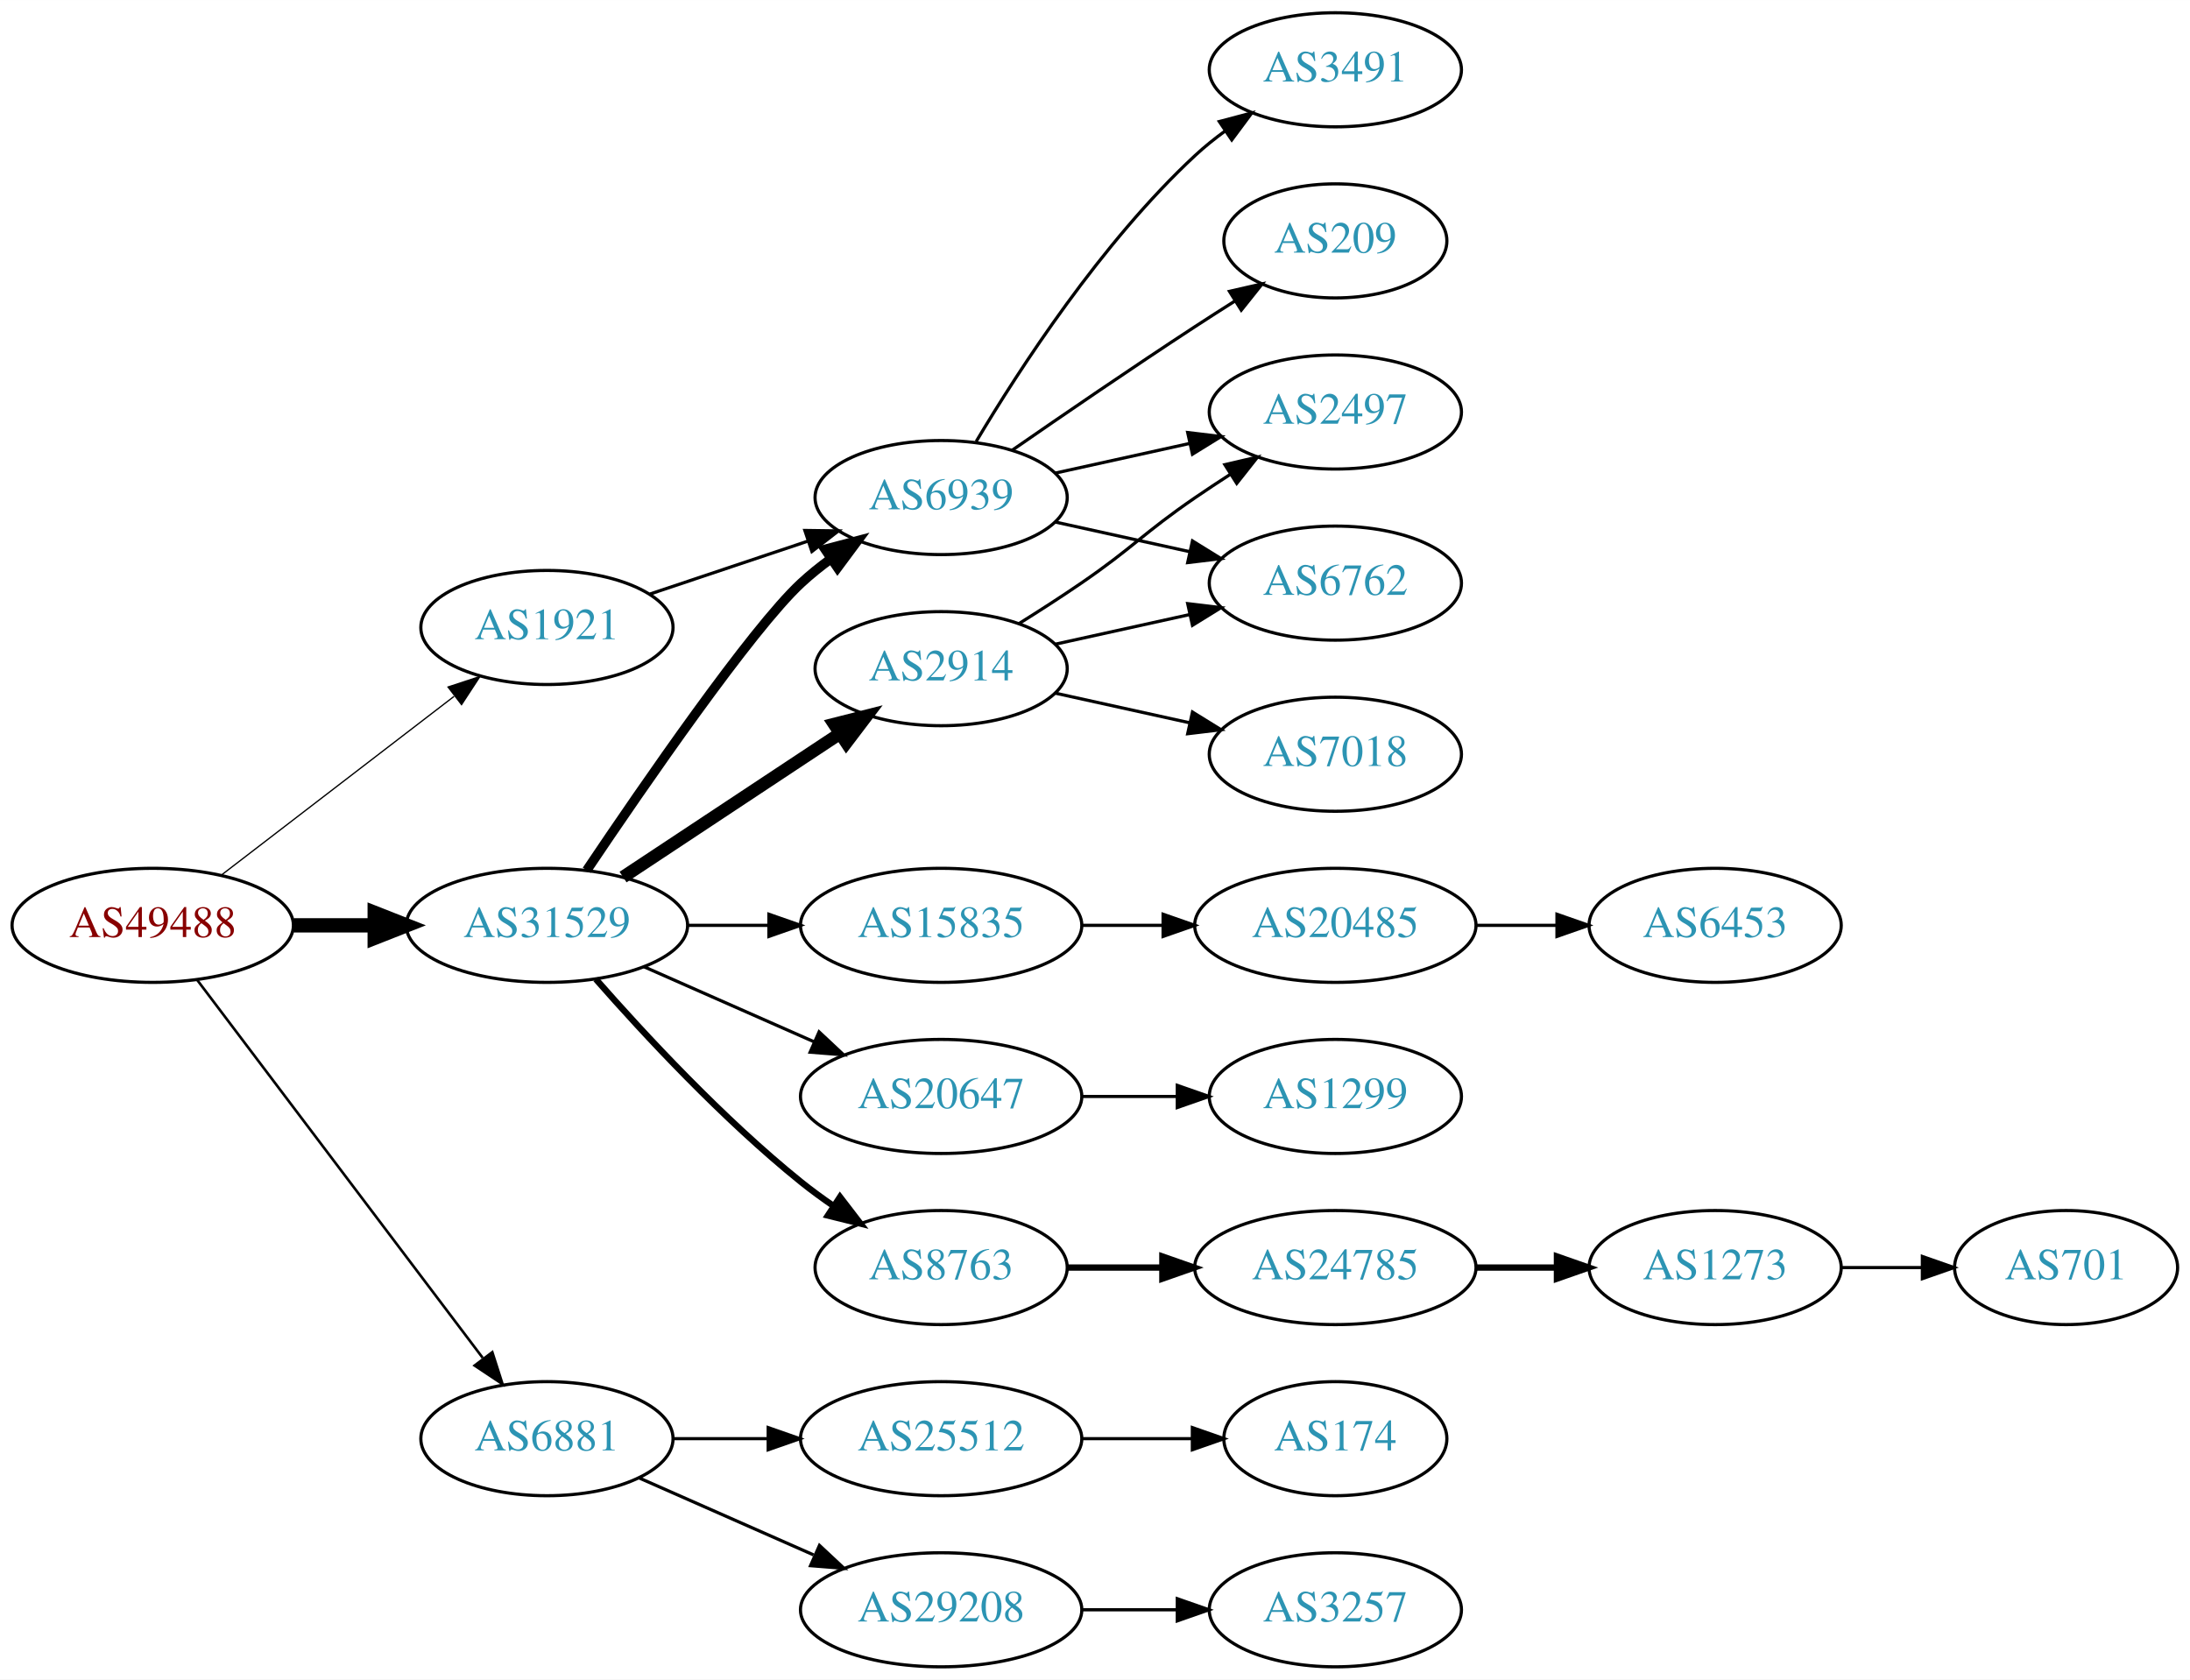
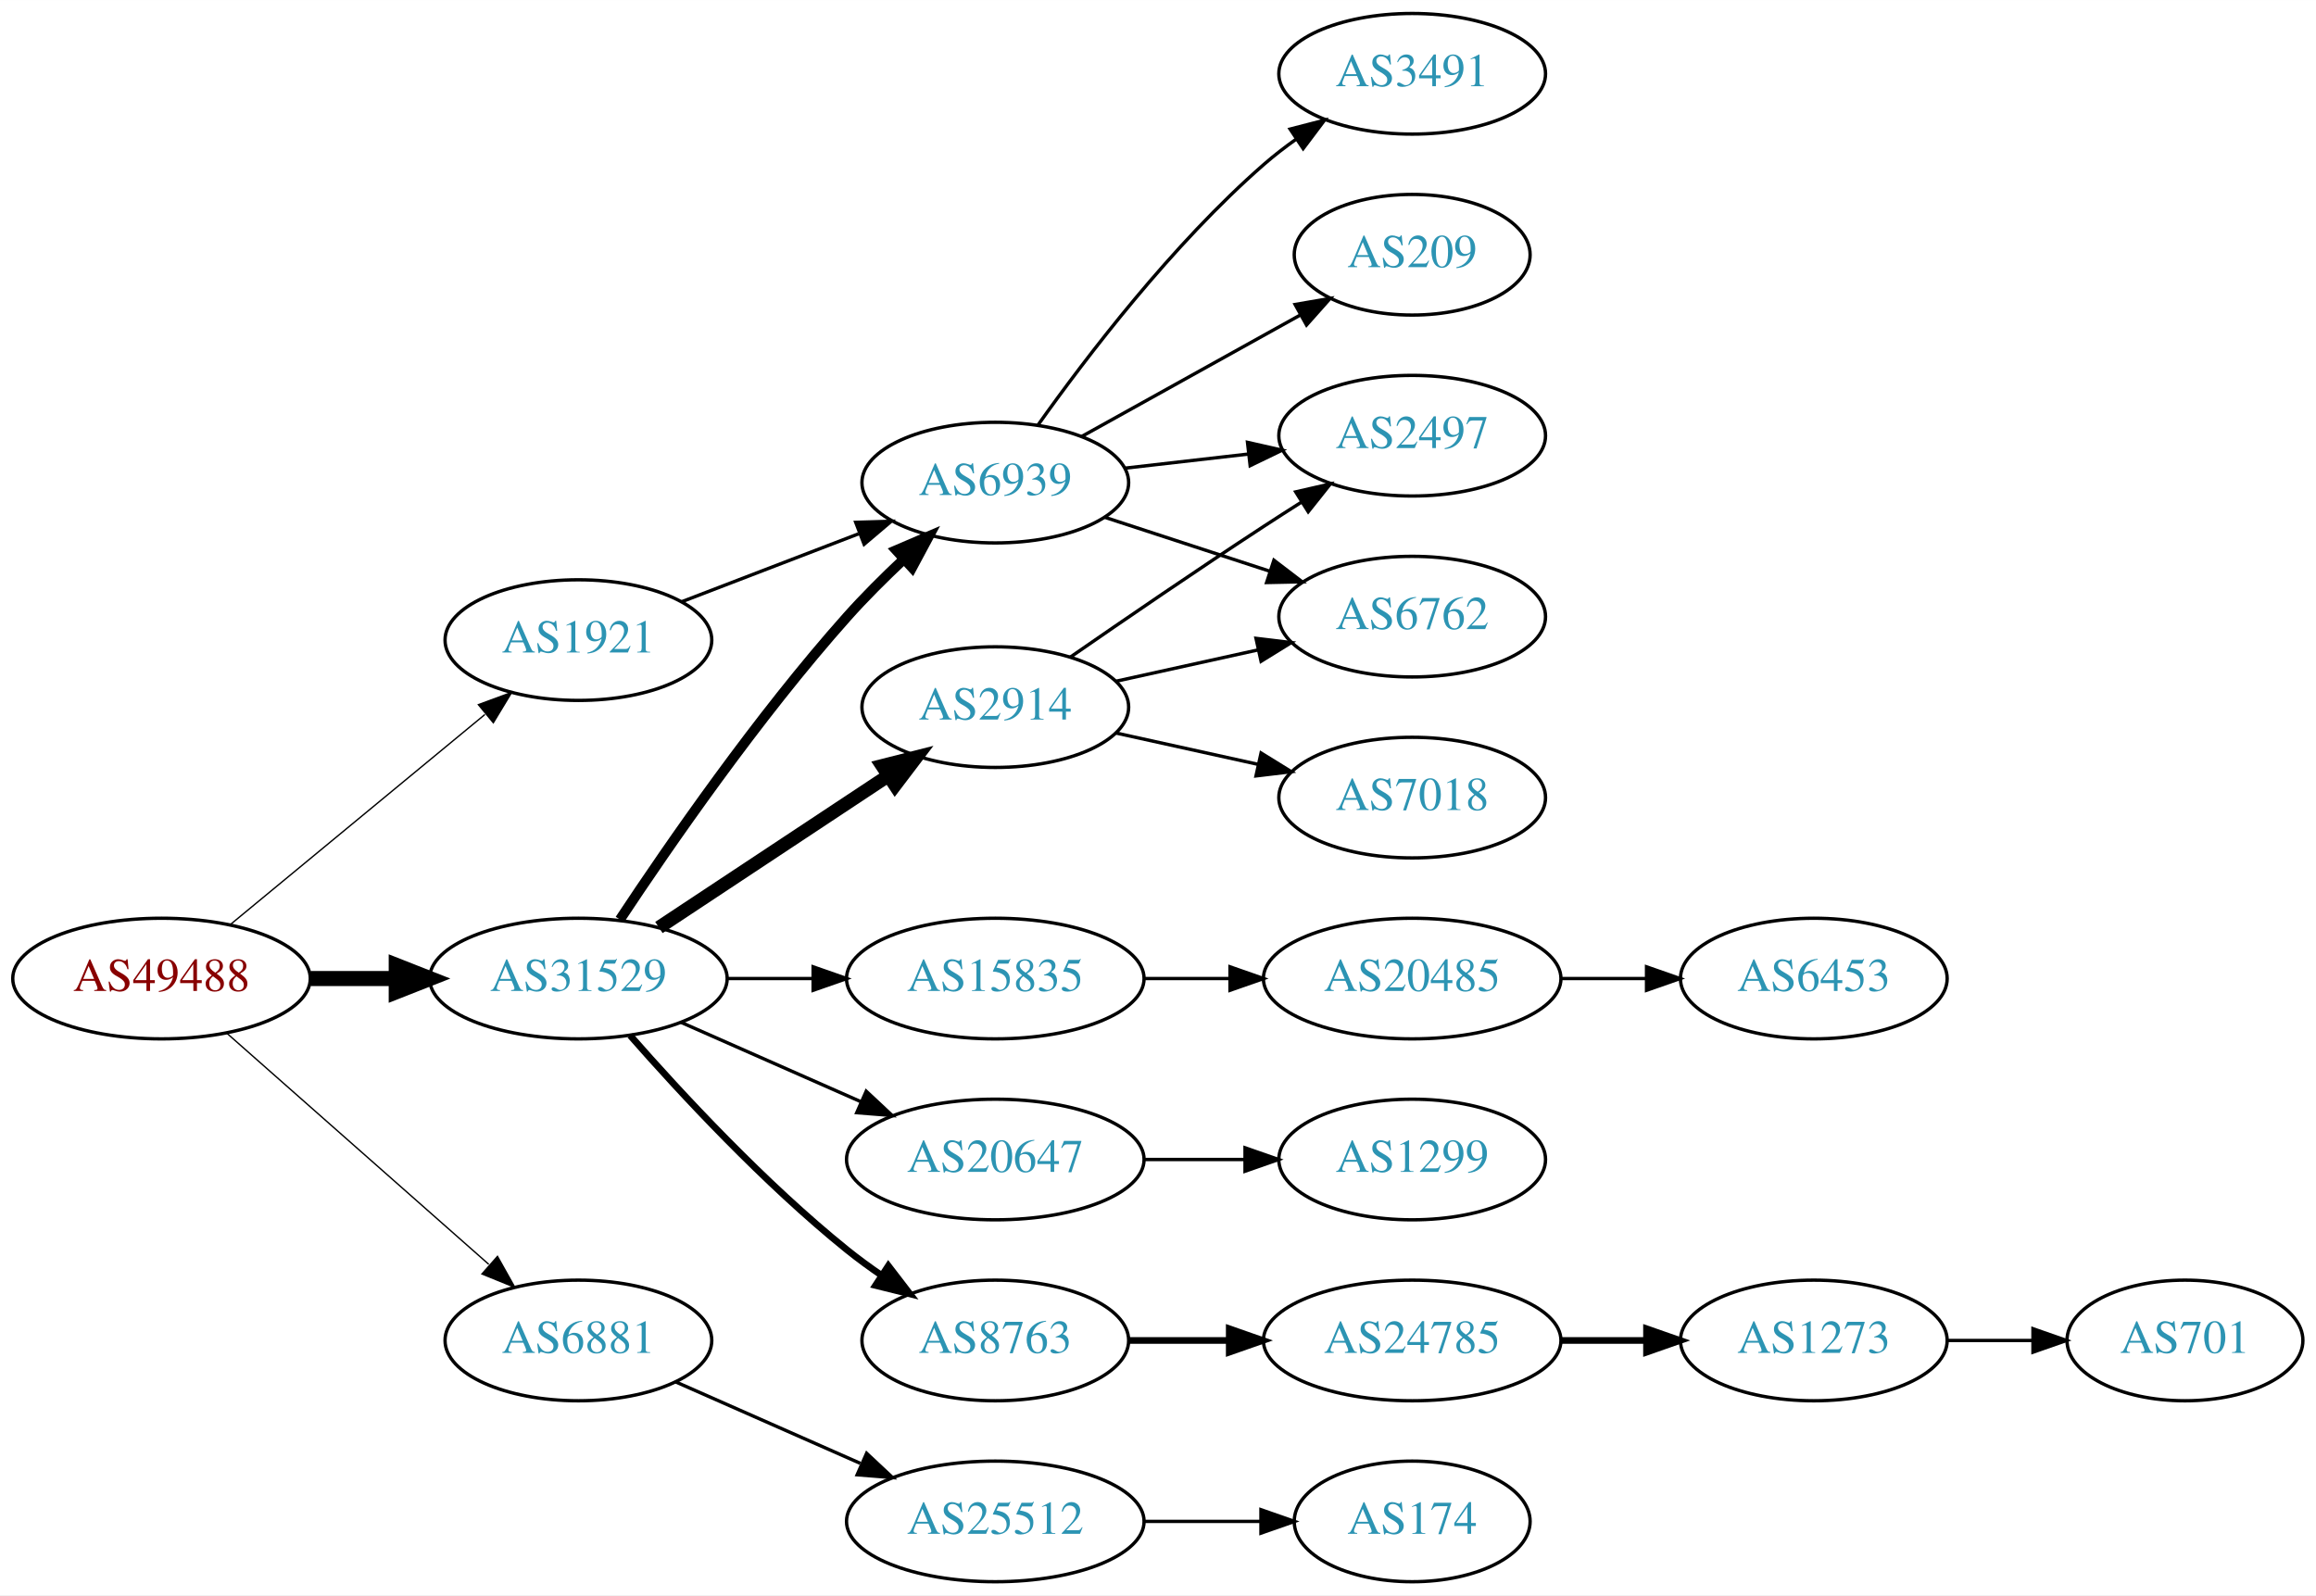
- <svg xmlns="http://www.w3.org/2000/svg" xmlns:xlink="http://www.w3.org/1999/xlink" width="691pt" height="530pt" viewBox="0.00 0.00 691.06 530.00">
-   <g id="graph0" class="graph" transform="scale(1 1) rotate(0) translate(4 526)">
-     <polygon fill="white" stroke="none" points="-4,4 -4,-526 687.055,-526 687.055,4 -4,4" />
+ <svg xmlns="http://www.w3.org/2000/svg" xmlns:xlink="http://www.w3.org/1999/xlink" width="691pt" height="476pt" viewBox="0.00 0.00 691.06 476.00">
+   <g id="graph0" class="graph" transform="scale(1 1) rotate(0) translate(4 472)">
+     <polygon fill="white" stroke="none" points="-4,4 -4,-472 687.055,-472 687.055,4 -4,4" />
    <g id="node1" class="node">
      <g id="a_node1">
        <a xlink:href="/asn/49488" xlink:title="AS49488 ~ nic.at GmbH [AT]">
-           <ellipse fill="#ffffff" stroke="black" cx="44.196" cy="-234" rx="44.393" ry="18" />
-           <text text-anchor="middle" x="44.196" y="-230.3" font-family="Times,serif" font-size="14.00" fill="#880000">AS49488</text>
+           <ellipse fill="#ffffff" stroke="black" cx="44.196" cy="-180" rx="44.393" ry="18" />
+           <text text-anchor="middle" x="44.196" y="-176.3" font-family="Times,serif" font-size="14.00" fill="#880000">AS49488</text>
        </a>
      </g>
    </g>
    <g id="node2" class="node">
      <g id="a_node2">
        <a xlink:href="/asn/1921" xlink:title="AS1921 ~ NIC.at head office Salzburg [AT]">
-           <ellipse fill="#ffffff" stroke="black" cx="168.588" cy="-328" rx="39.794" ry="18" />
-           <text text-anchor="middle" x="168.588" y="-324.3" font-family="Times,serif" font-size="14.00" fill="#2c94b3">AS1921</text>
+           <ellipse fill="#ffffff" stroke="black" cx="168.588" cy="-281" rx="39.794" ry="18" />
+           <text text-anchor="middle" x="168.588" y="-277.3" font-family="Times,serif" font-size="14.00" fill="#2c94b3">AS1921</text>
        </a>
      </g>
    </g>
    <g id="edge1" class="edge">
-       <path fill="none" stroke="black" stroke-width="0.409" d="M65.682,-249.733C85.836,-265.212 116.772,-288.972 139.272,-306.253" />
-       <polygon fill="black" stroke="black" stroke-width="0.409" points="137.38,-309.213 147.443,-312.528 141.644,-303.661 137.38,-309.213" />
+       <path fill="none" stroke="black" stroke-width="0.409" d="M64.59,-196.004C85.121,-212.946 117.676,-239.812 140.683,-258.798" />
+       <polygon fill="black" stroke="black" stroke-width="0.409" points="138.747,-261.738 148.688,-265.403 143.202,-256.339 138.747,-261.738" />
    </g>
    <g id="node3" class="node">
      <g id="a_node3">
        <a xlink:href="/asn/6881" xlink:title="AS6881 ~ NIX.CZ z.s.p.o. [CZ]">
          <ellipse fill="#ffffff" stroke="black" cx="168.588" cy="-72" rx="39.794" ry="18" />
          <text text-anchor="middle" x="168.588" y="-68.3" font-family="Times,serif" font-size="14.00" fill="#2c94b3">AS6881</text>
        </a>
      </g>
    </g>
    <g id="edge2" class="edge">
-       <path fill="none" stroke="black" stroke-width="0.818" d="M58.294,-216.663C79.919,-188.04 123.19,-130.767 148.312,-97.514" />
-       <polygon fill="black" stroke="black" stroke-width="0.818" points="151.349,-99.301 154.584,-89.212 145.764,-95.081 151.349,-99.301" />
+       <path fill="none" stroke="black" stroke-width="0.409" d="M63.785,-163.597C84.602,-145.228 118.478,-115.335 141.838,-94.722" />
+       <polygon fill="black" stroke="black" stroke-width="0.409" points="144.441,-97.093 149.623,-87.852 139.809,-91.844 144.441,-97.093" />
    </g>
    <g id="node4" class="node">
      <g id="a_node4">
        <a xlink:href="/asn/31529" xlink:title="AS31529 ~ DENIC-ANYCAST-AS [DE]">
-           <ellipse fill="#ffffff" stroke="black" cx="168.588" cy="-234" rx="44.393" ry="18" />
-           <text text-anchor="middle" x="168.588" y="-230.3" font-family="Times,serif" font-size="14.00" fill="#2c94b3">AS31529</text>
+           <ellipse fill="#ffffff" stroke="black" cx="168.588" cy="-180" rx="44.393" ry="18" />
+           <text text-anchor="middle" x="168.588" y="-176.3" font-family="Times,serif" font-size="14.00" fill="#2c94b3">AS31529</text>
        </a>
      </g>
    </g>
    <g id="edge3" class="edge">
-       <path fill="none" stroke="black" stroke-width="4.5" d="M88.692,-234C96.898,-234 105.569,-234 114.041,-234" />
-       <polygon fill="black" stroke="black" stroke-width="4.5" points="114.233,-237.938 124.233,-234 114.233,-230.063 114.233,-237.938" />
+       <path fill="none" stroke="black" stroke-width="4.5" d="M88.692,-180C96.898,-180 105.569,-180 114.041,-180" />
+       <polygon fill="black" stroke="black" stroke-width="4.5" points="114.233,-183.938 124.233,-180 114.233,-176.063 114.233,-183.938" />
    </g>
    <g id="node5" class="node">
      <g id="a_node5">
        <a xlink:href="/asn/6939" xlink:title="AS6939 ~ Hurricane Electric LLC [US]">
-           <ellipse fill="#ffffff" stroke="black" cx="292.98" cy="-369" rx="39.794" ry="18" />
-           <text text-anchor="middle" x="292.98" y="-365.3" font-family="Times,serif" font-size="14.00" fill="#2c94b3">AS6939</text>
+           <ellipse fill="#ffffff" stroke="black" cx="292.98" cy="-328" rx="39.794" ry="18" />
+           <text text-anchor="middle" x="292.98" y="-324.3" font-family="Times,serif" font-size="14.00" fill="#2c94b3">AS6939</text>
        </a>
      </g>
    </g>
    <g id="edge4" class="edge">
-       <path fill="none" stroke="black" d="M201.107,-338.559C216.24,-343.628 234.568,-349.767 250.788,-355.201" />
-       <polygon fill="black" stroke="black" points="249.974,-358.62 260.568,-358.477 252.198,-351.982 249.974,-358.62" />
+       <path fill="none" stroke="black" d="M199.529,-292.497C215.383,-298.586 235.064,-306.143 252.187,-312.719" />
+       <polygon fill="black" stroke="black" points="251.335,-316.141 261.925,-316.458 253.844,-309.606 251.335,-316.141" />
    </g>
    <g id="node10" class="node">
      <g id="a_node10">
        <a xlink:href="/asn/25512" xlink:title="AS25512 ~ The Czech Republic [CZ]">
-           <ellipse fill="#ffffff" stroke="black" cx="292.98" cy="-72" rx="44.393" ry="18" />
-           <text text-anchor="middle" x="292.98" y="-68.3" font-family="Times,serif" font-size="14.00" fill="#2c94b3">AS25512</text>
+           <ellipse fill="#ffffff" stroke="black" cx="292.98" cy="-18" rx="44.393" ry="18" />
+           <text text-anchor="middle" x="292.98" y="-14.3" font-family="Times,serif" font-size="14.00" fill="#2c94b3">AS25512</text>
        </a>
      </g>
    </g>
    <g id="edge9" class="edge">
-       <path fill="none" stroke="black" d="M208.314,-72C217.774,-72 228.066,-72 238.092,-72" />
-       <polygon fill="black" stroke="black" points="238.399,-75.5 248.399,-72 238.399,-68.5 238.399,-75.5" />
-     </g>
-     <g id="node11" class="node">
-       <g id="a_node11">
-         <a xlink:href="/asn/29208" xlink:title="AS29208 ~ Dial Telecom a.s. [SK]">
-           <ellipse fill="#ffffff" stroke="black" cx="292.98" cy="-18" rx="44.393" ry="18" />
-           <text text-anchor="middle" x="292.98" y="-14.3" font-family="Times,serif" font-size="14.00" fill="#2c94b3">AS29208</text>
-         </a>
-       </g>
-     </g>
-     <g id="edge10" class="edge">
      <path fill="none" stroke="black" d="M197.667,-59.611C213.984,-52.413 234.794,-43.231 252.714,-35.325" />
      <polygon fill="black" stroke="black" points="254.588,-38.323 262.325,-31.084 251.763,-31.919 254.588,-38.323" />
    </g>
    <g id="edge15" class="edge">
-       <path fill="none" stroke="black" stroke-width="3" d="M181.138,-251.369C199.054,-278.02 233.109,-327.445 248.784,-342 251.691,-344.699 254.904,-347.28 258.228,-349.703" />
-       <polygon fill="black" stroke="black" stroke-width="3" points="256.363,-352.667 266.606,-355.375 260.287,-346.87 256.363,-352.667" />
+       <path fill="none" stroke="black" stroke-width="3" d="M180.975,-197.612C195.566,-219.66 222.167,-258.153 248.784,-288 253.929,-293.769 259.803,-299.62 265.528,-305.001" />
+       <polygon fill="black" stroke="black" stroke-width="3" points="263.422,-307.819 273.158,-311.997 268.152,-302.659 263.422,-307.819" />
+     </g>
+     <g id="node12" class="node">
+       <g id="a_node12">
+         <a xlink:href="/asn/20647" xlink:title="AS20647 ~ IPB [DE]">
+           <ellipse fill="#ffffff" stroke="black" cx="292.98" cy="-126" rx="44.393" ry="18" />
+           <text text-anchor="middle" x="292.98" y="-122.3" font-family="Times,serif" font-size="14.00" fill="#2c94b3">AS20647</text>
+         </a>
+       </g>
+     </g>
+     <g id="edge11" class="edge">
+       <path fill="none" stroke="black" d="M199.216,-166.928C215.333,-159.817 235.473,-150.931 252.865,-143.258" />
+       <polygon fill="black" stroke="black" points="254.465,-146.378 262.201,-139.139 251.639,-139.973 254.465,-146.378" />
+     </g>
+     <g id="node13" class="node">
+       <g id="a_node13">
+         <a xlink:href="/asn/8763" xlink:title="AS8763 ~ Kaiserstr. 75-77 [DE]">
+           <ellipse fill="#ffffff" stroke="black" cx="292.98" cy="-72" rx="39.794" ry="18" />
+           <text text-anchor="middle" x="292.98" y="-68.3" font-family="Times,serif" font-size="14.00" fill="#2c94b3">AS8763</text>
+         </a>
+       </g>
+     </g>
+     <g id="edge12" class="edge">
+       <path fill="none" stroke="black" stroke-width="2" d="M184.021,-163.017C199.152,-145.771 224.116,-118.852 248.784,-99 252.04,-96.38 255.565,-93.808 259.149,-91.354" />
+       <polygon fill="black" stroke="black" stroke-width="2" points="261.068,-94.281 267.522,-85.879 257.237,-88.423 261.068,-94.281" />
    </g>
    <g id="node14" class="node">
      <g id="a_node14">
-         <a xlink:href="/asn/8763" xlink:title="AS8763 ~ Kaiserstr. 75-77 [DE]">
-           <ellipse fill="#ffffff" stroke="black" cx="292.98" cy="-126" rx="39.794" ry="18" />
-           <text text-anchor="middle" x="292.98" y="-122.3" font-family="Times,serif" font-size="14.00" fill="#2c94b3">AS8763</text>
+         <a xlink:href="/asn/15835" xlink:title="AS15835 ~ Moscow Network Access Point [RU]">
+           <ellipse fill="#ffffff" stroke="black" cx="292.98" cy="-180" rx="44.393" ry="18" />
+           <text text-anchor="middle" x="292.98" y="-176.3" font-family="Times,serif" font-size="14.00" fill="#2c94b3">AS15835</text>
        </a>
      </g>
    </g>
    <g id="edge13" class="edge">
-       <path fill="none" stroke="black" stroke-width="2" d="M184.021,-217.017C199.152,-199.771 224.116,-172.852 248.784,-153 252.04,-150.38 255.565,-147.808 259.149,-145.354" />
-       <polygon fill="black" stroke="black" stroke-width="2" points="261.068,-148.281 267.522,-139.879 257.237,-142.423 261.068,-148.281" />
+       <path fill="none" stroke="black" d="M213.084,-180C221.29,-180 229.961,-180 238.434,-180" />
+       <polygon fill="black" stroke="black" points="238.625,-183.5 248.625,-180 238.625,-176.5 238.625,-183.5" />
    </g>
    <g id="node15" class="node">
      <g id="a_node15">
-         <a xlink:href="/asn/15835" xlink:title="AS15835 ~ Moscow Network Access Point [RU]">
-           <ellipse fill="#ffffff" stroke="black" cx="292.98" cy="-234" rx="44.393" ry="18" />
-           <text text-anchor="middle" x="292.98" y="-230.3" font-family="Times,serif" font-size="14.00" fill="#2c94b3">AS15835</text>
+         <a xlink:href="/asn/2914" xlink:title="AS2914 ~ NTT America, Inc. [US]">
+           <ellipse fill="#ffffff" stroke="black" cx="292.98" cy="-261" rx="39.794" ry="18" />
+           <text text-anchor="middle" x="292.98" y="-257.3" font-family="Times,serif" font-size="14.00" fill="#2c94b3">AS2914</text>
        </a>
      </g>
    </g>
    <g id="edge14" class="edge">
-       <path fill="none" stroke="black" d="M213.084,-234C221.29,-234 229.961,-234 238.434,-234" />
-       <polygon fill="black" stroke="black" points="238.625,-237.5 248.625,-234 238.625,-230.5 238.625,-237.5" />
-     </g>
-     <g id="node16" class="node">
-       <g id="a_node16">
-         <a xlink:href="/asn/2914" xlink:title="AS2914 ~ NTT America, Inc. [US]">
-           <ellipse fill="#ffffff" stroke="black" cx="292.98" cy="-315" rx="39.794" ry="18" />
-           <text text-anchor="middle" x="292.98" y="-311.3" font-family="Times,serif" font-size="14.00" fill="#2c94b3">AS2914</text>
-         </a>
-       </g>
-     </g>
-     <g id="edge16" class="edge">
-       <path fill="none" stroke="black" stroke-width="4" d="M192.609,-249.235C211.963,-262.044 239.798,-280.466 261.088,-294.555" />
-       <polygon fill="black" stroke="black" stroke-width="4" points="259.205,-297.506 269.476,-300.107 263.069,-291.669 259.205,-297.506" />
-     </g>
-     <g id="node17" class="node">
-       <g id="a_node17">
-         <a xlink:href="/asn/20647" xlink:title="AS20647 ~ IPB [DE]">
-           <ellipse fill="#ffffff" stroke="black" cx="292.98" cy="-180" rx="44.393" ry="18" />
-           <text text-anchor="middle" x="292.98" y="-176.3" font-family="Times,serif" font-size="14.00" fill="#2c94b3">AS20647</text>
-         </a>
-       </g>
-     </g>
-     <g id="edge17" class="edge">
-       <path fill="none" stroke="black" d="M199.216,-220.928C215.333,-213.817 235.473,-204.931 252.865,-197.258" />
-       <polygon fill="black" stroke="black" points="254.465,-200.378 262.201,-193.139 251.639,-193.973 254.465,-200.378" />
+       <path fill="none" stroke="black" stroke-width="4" d="M192.609,-195.235C211.963,-208.044 239.798,-226.466 261.088,-240.555" />
+       <polygon fill="black" stroke="black" stroke-width="4" points="259.205,-243.506 269.476,-246.107 263.069,-237.669 259.205,-243.506" />
    </g>
    <g id="node6" class="node">
      <g id="a_node6">
        <a xlink:href="/asn/3491" xlink:title="AS3491 ~ PCCW Global, Inc. [US]">
-           <ellipse fill="#ffffff" stroke="black" cx="417.373" cy="-504" rx="39.794" ry="18" />
-           <text text-anchor="middle" x="417.373" y="-500.3" font-family="Times,serif" font-size="14.00" fill="#2c94b3">AS3491</text>
+           <ellipse fill="#ffffff" stroke="black" cx="417.373" cy="-450" rx="39.794" ry="18" />
+           <text text-anchor="middle" x="417.373" y="-446.3" font-family="Times,serif" font-size="14.00" fill="#2c94b3">AS3491</text>
        </a>
      </g>
    </g>
    <g id="edge5" class="edge">
-       <path fill="none" stroke="black" d="M304.026,-386.671C317.597,-409.472 343.529,-449.472 373.176,-477 376.083,-479.699 379.296,-482.28 382.62,-484.703" />
-       <polygon fill="black" stroke="black" points="380.755,-487.667 390.998,-490.375 384.679,-481.87 380.755,-487.667" />
+       <path fill="none" stroke="black" d="M305.728,-345.194C320.075,-365.386 345.829,-399.147 373.176,-423 376.165,-425.607 379.432,-428.129 382.789,-430.516" />
+       <polygon fill="black" stroke="black" points="380.948,-433.496 391.207,-436.142 384.838,-427.676 380.948,-433.496" />
    </g>
    <g id="node7" class="node">
      <g id="a_node7">
-         <a xlink:href="/asn/2497" xlink:title="AS2497 ~ Internet Initiative Japan Inc. [JP]">
-           <ellipse fill="#ffffff" stroke="black" cx="417.373" cy="-396" rx="39.794" ry="18" />
-           <text text-anchor="middle" x="417.373" y="-392.3" font-family="Times,serif" font-size="14.00" fill="#2c94b3">AS2497</text>
+         <a xlink:href="/asn/6762" xlink:title="AS6762 ~ TELECOM ITALIA SPARKLE S.p.A. [IT]">
+           <ellipse fill="#ffffff" stroke="black" cx="417.373" cy="-288" rx="39.794" ry="18" />
+           <text text-anchor="middle" x="417.373" y="-284.3" font-family="Times,serif" font-size="14.00" fill="#2c94b3">AS6762</text>
        </a>
      </g>
    </g>
    <g id="edge6" class="edge">
-       <path fill="none" stroke="black" d="M329.053,-376.737C342.24,-379.646 357.42,-382.995 371.386,-386.076" />
-       <polygon fill="black" stroke="black" points="370.776,-389.525 381.295,-388.262 372.284,-382.69 370.776,-389.525" />
+       <path fill="none" stroke="black" d="M325.499,-317.699C340.515,-312.792 358.676,-306.856 374.803,-301.586" />
+       <polygon fill="black" stroke="black" points="376.117,-304.839 384.535,-298.405 373.942,-298.185 376.117,-304.839" />
    </g>
    <g id="node8" class="node">
      <g id="a_node8">
-         <a xlink:href="/asn/6762" xlink:title="AS6762 ~ TELECOM ITALIA SPARKLE S.p.A. [IT]">
+         <a xlink:href="/asn/2497" xlink:title="AS2497 ~ Internet Initiative Japan Inc. [JP]">
          <ellipse fill="#ffffff" stroke="black" cx="417.373" cy="-342" rx="39.794" ry="18" />
-           <text text-anchor="middle" x="417.373" y="-338.3" font-family="Times,serif" font-size="14.00" fill="#2c94b3">AS6762</text>
+           <text text-anchor="middle" x="417.373" y="-338.3" font-family="Times,serif" font-size="14.00" fill="#2c94b3">AS2497</text>
        </a>
      </g>
    </g>
    <g id="edge7" class="edge">
-       <path fill="none" stroke="black" d="M329.053,-361.263C342.24,-358.354 357.42,-355.005 371.386,-351.924" />
-       <polygon fill="black" stroke="black" points="372.284,-355.31 381.295,-349.738 370.776,-348.475 372.284,-355.31" />
+       <path fill="none" stroke="black" d="M331.701,-332.315C343.334,-333.645 356.301,-335.129 368.522,-336.527" />
+       <polygon fill="black" stroke="black" points="368.233,-340.016 378.566,-337.675 369.029,-333.062 368.233,-340.016" />
    </g>
    <g id="node9" class="node">
      <g id="a_node9">
        <a xlink:href="/asn/209" xlink:title="AS209 ~ CenturyLink Communications, LLC [US]">
-           <ellipse fill="#ffffff" stroke="black" cx="417.373" cy="-450" rx="35.194" ry="18" />
-           <text text-anchor="middle" x="417.373" y="-446.3" font-family="Times,serif" font-size="14.00" fill="#2c94b3">AS209</text>
+           <ellipse fill="#ffffff" stroke="black" cx="417.373" cy="-396" rx="35.194" ry="18" />
+           <text text-anchor="middle" x="417.373" y="-392.3" font-family="Times,serif" font-size="14.00" fill="#2c94b3">AS209</text>
        </a>
      </g>
    </g>
    <g id="edge8" class="edge">
-       <path fill="none" stroke="black" d="M315.337,-383.901C331.188,-394.877 353.391,-410.079 373.176,-423 377.221,-425.642 381.507,-428.385 385.746,-431.067" />
-       <polygon fill="black" stroke="black" points="383.96,-434.079 394.29,-436.432 387.683,-428.15 383.96,-434.079" />
-     </g>
-     <g id="node12" class="node">
-       <g id="a_node12">
+       <path fill="none" stroke="black" d="M318.748,-341.761C337.526,-352.194 363.498,-366.624 383.934,-377.977" />
+       <polygon fill="black" stroke="black" points="382.446,-381.155 392.887,-382.952 385.846,-375.036 382.446,-381.155" />
+     </g>
+     <g id="node11" class="node">
+       <g id="a_node11">
        <a xlink:href="/asn/174" xlink:title="AS174 ~ Cogent Communications [US]">
-           <ellipse fill="#ffffff" stroke="black" cx="417.373" cy="-72" rx="35.194" ry="18" />
-           <text text-anchor="middle" x="417.373" y="-68.3" font-family="Times,serif" font-size="14.00" fill="#2c94b3">AS174</text>
-         </a>
-       </g>
-     </g>
-     <g id="edge11" class="edge">
-       <path fill="none" stroke="black" d="M337.476,-72C348.733,-72 360.865,-72 372.159,-72" />
-       <polygon fill="black" stroke="black" points="372.247,-75.5 382.246,-72 372.246,-68.5 372.247,-75.5" />
-     </g>
-     <g id="node13" class="node">
-       <g id="a_node13">
-         <a xlink:href="/asn/3257" xlink:title="AS3257 ~ GTT [DE]">
-           <ellipse fill="#ffffff" stroke="black" cx="417.373" cy="-18" rx="39.794" ry="18" />
-           <text text-anchor="middle" x="417.373" y="-14.3" font-family="Times,serif" font-size="14.00" fill="#2c94b3">AS3257</text>
-         </a>
-       </g>
-     </g>
-     <g id="edge12" class="edge">
-       <path fill="none" stroke="black" d="M337.476,-18C347.165,-18 357.502,-18 367.394,-18" />
-       <polygon fill="black" stroke="black" points="367.497,-21.5 377.497,-18 367.497,-14.5 367.497,-21.5" />
-     </g>
-     <g id="node18" class="node">
-       <g id="a_node18">
+           <ellipse fill="#ffffff" stroke="black" cx="417.373" cy="-18" rx="35.194" ry="18" />
+           <text text-anchor="middle" x="417.373" y="-14.3" font-family="Times,serif" font-size="14.00" fill="#2c94b3">AS174</text>
+         </a>
+       </g>
+     </g>
+     <g id="edge10" class="edge">
+       <path fill="none" stroke="black" d="M337.476,-18C348.733,-18 360.865,-18 372.159,-18" />
+       <polygon fill="black" stroke="black" points="372.247,-21.5 382.246,-18 372.246,-14.5 372.247,-21.5" />
+     </g>
+     <g id="node16" class="node">
+       <g id="a_node16">
+         <a xlink:href="/asn/1299" xlink:title="AS1299 ~ Telia Carrier [EU]">
+           <ellipse fill="#ffffff" stroke="black" cx="417.373" cy="-126" rx="39.794" ry="18" />
+           <text text-anchor="middle" x="417.373" y="-122.3" font-family="Times,serif" font-size="14.00" fill="#2c94b3">AS1299</text>
+         </a>
+       </g>
+     </g>
+     <g id="edge16" class="edge">
+       <path fill="none" stroke="black" d="M337.476,-126C347.165,-126 357.502,-126 367.394,-126" />
+       <polygon fill="black" stroke="black" points="367.497,-129.5 377.497,-126 367.497,-122.5 367.497,-129.5" />
+     </g>
+     <g id="node17" class="node">
+       <g id="a_node17">
        <a xlink:href="/asn/24785" xlink:title="AS24785 ~ JOINTTRANSIT-AS [NL]">
-           <ellipse fill="#ffffff" stroke="black" cx="417.373" cy="-126" rx="44.393" ry="18" />
-           <text text-anchor="middle" x="417.373" y="-122.3" font-family="Times,serif" font-size="14.00" fill="#2c94b3">AS24785</text>
-         </a>
-       </g>
-     </g>
-     <g id="edge18" class="edge">
-       <path fill="none" stroke="black" stroke-width="2" d="M332.706,-126C342.166,-126 352.458,-126 362.484,-126" />
-       <polygon fill="black" stroke="black" stroke-width="2" points="362.791,-129.5 372.791,-126 362.791,-122.5 362.791,-129.5" />
+           <ellipse fill="#ffffff" stroke="black" cx="417.373" cy="-72" rx="44.393" ry="18" />
+           <text text-anchor="middle" x="417.373" y="-68.3" font-family="Times,serif" font-size="14.00" fill="#2c94b3">AS24785</text>
+         </a>
+       </g>
+     </g>
+     <g id="edge17" class="edge">
+       <path fill="none" stroke="black" stroke-width="2" d="M332.706,-72C342.166,-72 352.458,-72 362.484,-72" />
+       <polygon fill="black" stroke="black" stroke-width="2" points="362.791,-75.5 372.791,-72 362.791,-68.5 362.791,-75.5" />
    </g>
    <g id="node20" class="node">
      <g id="a_node20">
        <a xlink:href="/asn/20485" xlink:title="AS20485 ~ Moscow, Russia [RU]">
-           <ellipse fill="#ffffff" stroke="black" cx="417.373" cy="-234" rx="44.393" ry="18" />
-           <text text-anchor="middle" x="417.373" y="-230.3" font-family="Times,serif" font-size="14.00" fill="#2c94b3">AS20485</text>
+           <ellipse fill="#ffffff" stroke="black" cx="417.373" cy="-180" rx="44.393" ry="18" />
+           <text text-anchor="middle" x="417.373" y="-176.3" font-family="Times,serif" font-size="14.00" fill="#2c94b3">AS20485</text>
        </a>
      </g>
    </g>
    <g id="edge20" class="edge">
-       <path fill="none" stroke="black" d="M337.476,-234C345.682,-234 354.353,-234 362.826,-234" />
-       <polygon fill="black" stroke="black" points="363.017,-237.5 373.017,-234 363.017,-230.5 363.017,-237.5" />
+       <path fill="none" stroke="black" d="M337.476,-180C345.682,-180 354.353,-180 362.826,-180" />
+       <polygon fill="black" stroke="black" points="363.017,-183.5 373.017,-180 363.017,-176.5 363.017,-183.5" />
+     </g>
+     <g id="edge23" class="edge">
+       <path fill="none" stroke="black" d="M329.053,-268.737C342.24,-271.646 357.42,-274.995 371.386,-278.076" />
+       <polygon fill="black" stroke="black" points="370.776,-281.525 381.295,-280.262 372.284,-274.69 370.776,-281.525" />
    </g>
    <g id="edge22" class="edge">
-       <path fill="none" stroke="black" d="M317.529,-329.216C323.971,-333.24 330.904,-337.699 337.176,-342 353.671,-353.311 356.682,-357.689 373.176,-369 376.705,-371.419 380.442,-373.889 384.183,-376.302" />
-       <polygon fill="black" stroke="black" points="382.505,-379.382 392.824,-381.784 386.255,-373.472 382.505,-379.382" />
-     </g>
-     <g id="edge24" class="edge">
-       <path fill="none" stroke="black" d="M329.053,-322.737C342.24,-325.646 357.42,-328.995 371.386,-332.076" />
-       <polygon fill="black" stroke="black" points="370.776,-335.525 381.295,-334.262 372.284,-328.69 370.776,-335.525" />
+       <path fill="none" stroke="black" d="M315.337,-275.901C331.188,-286.877 353.391,-302.079 373.176,-315 376.758,-317.339 380.529,-319.759 384.289,-322.144" />
+       <polygon fill="black" stroke="black" points="382.623,-325.231 392.95,-327.596 386.352,-319.307 382.623,-325.231" />
    </g>
    <g id="node22" class="node">
      <g id="a_node22">
        <a xlink:href="/asn/7018" xlink:title="AS7018 ~ AT&amp;T Services, Inc. [US]">
-           <ellipse fill="#ffffff" stroke="black" cx="417.373" cy="-288" rx="39.794" ry="18" />
-           <text text-anchor="middle" x="417.373" y="-284.3" font-family="Times,serif" font-size="14.00" fill="#2c94b3">AS7018</text>
-         </a>
-       </g>
-     </g>
-     <g id="edge23" class="edge">
-       <path fill="none" stroke="black" d="M329.053,-307.263C342.24,-304.354 357.42,-301.005 371.386,-297.924" />
-       <polygon fill="black" stroke="black" points="372.284,-301.31 381.295,-295.738 370.776,-294.475 372.284,-301.31" />
-     </g>
-     <g id="node24" class="node">
-       <g id="a_node24">
-         <a xlink:href="/asn/1299" xlink:title="AS1299 ~ Telia Carrier [EU]">
-           <ellipse fill="#ffffff" stroke="black" cx="417.373" cy="-180" rx="39.794" ry="18" />
-           <text text-anchor="middle" x="417.373" y="-176.3" font-family="Times,serif" font-size="14.00" fill="#2c94b3">AS1299</text>
-         </a>
-       </g>
-     </g>
-     <g id="edge26" class="edge">
-       <path fill="none" stroke="black" d="M337.476,-180C347.165,-180 357.502,-180 367.394,-180" />
-       <polygon fill="black" stroke="black" points="367.497,-183.5 377.497,-180 367.497,-176.5 367.497,-183.5" />
+           <ellipse fill="#ffffff" stroke="black" cx="417.373" cy="-234" rx="39.794" ry="18" />
+           <text text-anchor="middle" x="417.373" y="-230.3" font-family="Times,serif" font-size="14.00" fill="#2c94b3">AS7018</text>
+         </a>
+       </g>
+     </g>
+     <g id="edge24" class="edge">
+       <path fill="none" stroke="black" d="M329.053,-253.263C342.24,-250.354 357.42,-247.005 371.386,-243.924" />
+       <polygon fill="black" stroke="black" points="372.284,-247.31 381.295,-241.738 370.776,-240.475 372.284,-247.31" />
+     </g>
+     <g id="node18" class="node">
+       <g id="a_node18">
+         <a xlink:href="/asn/1273" xlink:title="AS1273 ~ Vodafone Group PLC [EU]">
+           <ellipse fill="#ffffff" stroke="black" cx="537.215" cy="-72" rx="39.794" ry="18" />
+           <text text-anchor="middle" x="537.215" y="-68.3" font-family="Times,serif" font-size="14.00" fill="#2c94b3">AS1273</text>
+         </a>
+       </g>
+     </g>
+     <g id="edge18" class="edge">
+       <path fill="none" stroke="black" stroke-width="2" d="M461.584,-72C469.896,-72 478.659,-72 487.141,-72" />
+       <polygon fill="black" stroke="black" stroke-width="2" points="487.3,-75.5 497.3,-72 487.3,-68.5 487.3,-75.5" />
    </g>
    <g id="node19" class="node">
      <g id="a_node19">
-         <a xlink:href="/asn/1273" xlink:title="AS1273 ~ Vodafone Group PLC [EU]">
-           <ellipse fill="#ffffff" stroke="black" cx="537.215" cy="-126" rx="39.794" ry="18" />
-           <text text-anchor="middle" x="537.215" y="-122.3" font-family="Times,serif" font-size="14.00" fill="#2c94b3">AS1273</text>
+         <a xlink:href="/asn/701" xlink:title="AS701 ~ UUNET [US]">
+           <ellipse fill="#ffffff" stroke="black" cx="647.958" cy="-72" rx="35.194" ry="18" />
+           <text text-anchor="middle" x="647.958" y="-68.3" font-family="Times,serif" font-size="14.00" fill="#2c94b3">AS701</text>
        </a>
      </g>
    </g>
    <g id="edge19" class="edge">
-       <path fill="none" stroke="black" stroke-width="2" d="M461.584,-126C469.896,-126 478.659,-126 487.141,-126" />
-       <polygon fill="black" stroke="black" stroke-width="2" points="487.3,-129.5 497.3,-126 487.3,-122.5 487.3,-129.5" />
-     </g>
-     <g id="node23" class="node">
-       <g id="a_node23">
-         <a xlink:href="/asn/701" xlink:title="AS701 ~ UUNET [US]">
-           <ellipse fill="#ffffff" stroke="black" cx="647.958" cy="-126" rx="35.194" ry="18" />
-           <text text-anchor="middle" x="647.958" y="-122.3" font-family="Times,serif" font-size="14.00" fill="#2c94b3">AS701</text>
-         </a>
-       </g>
-     </g>
-     <g id="edge25" class="edge">
-       <path fill="none" stroke="black" d="M577.167,-126C585.399,-126 594.145,-126 602.561,-126" />
-       <polygon fill="black" stroke="black" points="602.606,-129.5 612.606,-126 602.606,-122.5 602.606,-129.5" />
+       <path fill="none" stroke="black" d="M577.167,-72C585.399,-72 594.145,-72 602.561,-72" />
+       <polygon fill="black" stroke="black" points="602.606,-75.5 612.606,-72 602.606,-68.5 602.606,-75.5" />
    </g>
    <g id="node21" class="node">
      <g id="a_node21">
        <a xlink:href="/asn/6453" xlink:title="AS6453 ~ TATA COMMUNICATIONS (AMERICA) INC [US]">
-           <ellipse fill="#ffffff" stroke="black" cx="537.215" cy="-234" rx="39.794" ry="18" />
-           <text text-anchor="middle" x="537.215" y="-230.3" font-family="Times,serif" font-size="14.00" fill="#2c94b3">AS6453</text>
+           <ellipse fill="#ffffff" stroke="black" cx="537.215" cy="-180" rx="39.794" ry="18" />
+           <text text-anchor="middle" x="537.215" y="-176.3" font-family="Times,serif" font-size="14.00" fill="#2c94b3">AS6453</text>
        </a>
      </g>
    </g>
    <g id="edge21" class="edge">
-       <path fill="none" stroke="black" d="M461.584,-234C469.896,-234 478.659,-234 487.141,-234" />
-       <polygon fill="black" stroke="black" points="487.3,-237.5 497.3,-234 487.3,-230.5 487.3,-237.5" />
+       <path fill="none" stroke="black" d="M461.584,-180C469.896,-180 478.659,-180 487.141,-180" />
+       <polygon fill="black" stroke="black" points="487.3,-183.5 497.3,-180 487.3,-176.5 487.3,-183.5" />
    </g>
  </g>
</svg>
